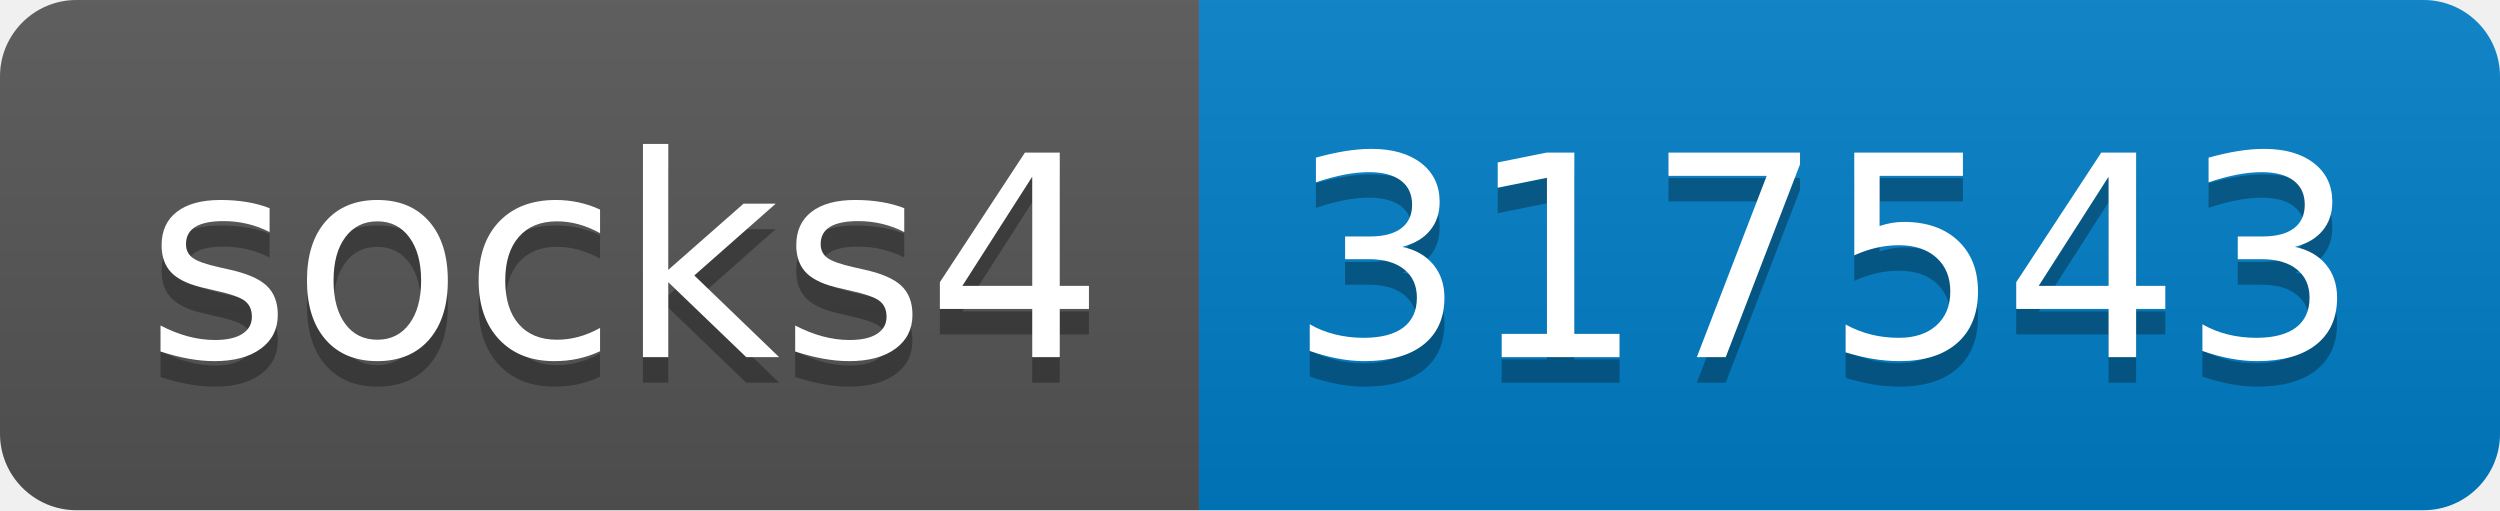
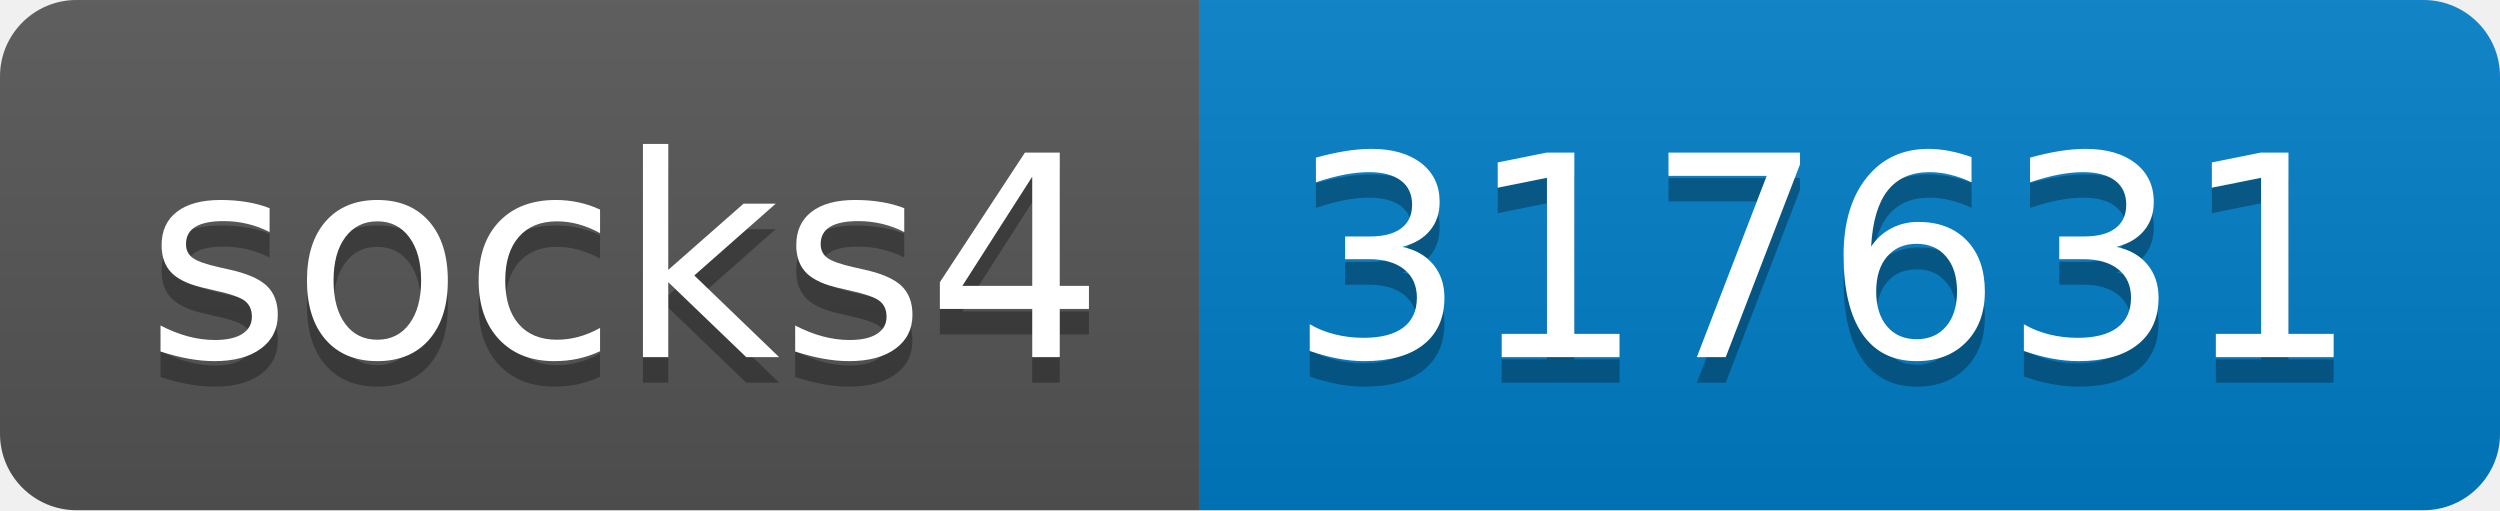
- <svg xmlns="http://www.w3.org/2000/svg" width="98" height="20" role="img" aria-label="socks4: 317543">
+ <svg xmlns="http://www.w3.org/2000/svg" width="98" height="20" role="img" aria-label="socks4: 317631">
  <linearGradient id="s" x2="0" y2="100%">
    <stop offset="0" stop-color="#bbb" stop-opacity=".1" />
    <stop offset="1" stop-opacity=".1" />
  </linearGradient>
  <clipPath id="r">
    <rect width="98" height="20" rx="3" fill="#fff" />
  </clipPath>
  <g clip-path="url(#r)">
    <rect width="47" height="20" fill="#555" />
    <rect x="47" width="51" height="20" fill="#007ec6" />
    <rect width="98" height="20" fill="url(#s)" />
  </g>
  <g fill="#fff" text-anchor="middle" font-family="Verdana,Geneva,DejaVu Sans,sans-serif" text-rendering="geometricPrecision" font-size="110">
    <text aria-hidden="true" x="245" y="150" fill="#010101" fill-opacity=".3" transform="scale(.1)" textLength="370">socks4</text>
    <text x="245" y="140" transform="scale(.1)" fill="#fff" textLength="370">socks4</text>
-     <text aria-hidden="true" x="715" y="150" fill="#010101" fill-opacity=".3" transform="scale(.1)" textLength="410">317543</text>
-     <text x="715" y="140" transform="scale(.1)" fill="#fff" textLength="410">317543</text>
+     <text aria-hidden="true" x="715" y="150" fill="#010101" fill-opacity=".3" transform="scale(.1)" textLength="410">317631</text>
+     <text x="715" y="140" transform="scale(.1)" fill="#fff" textLength="410">317631</text>
  </g>
</svg>
